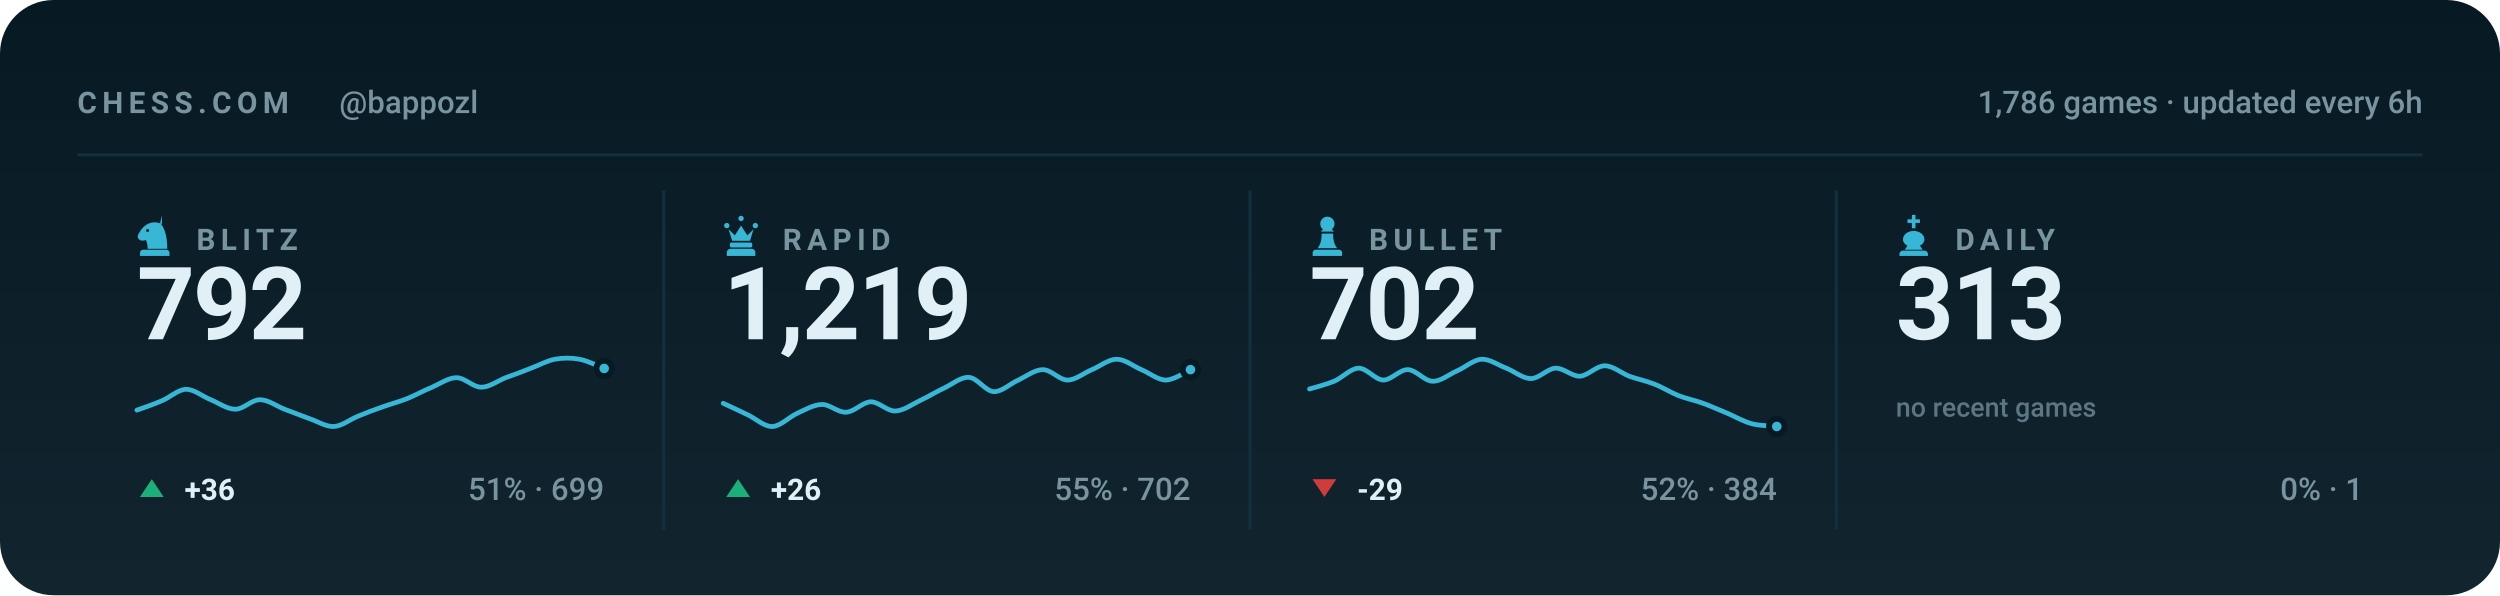
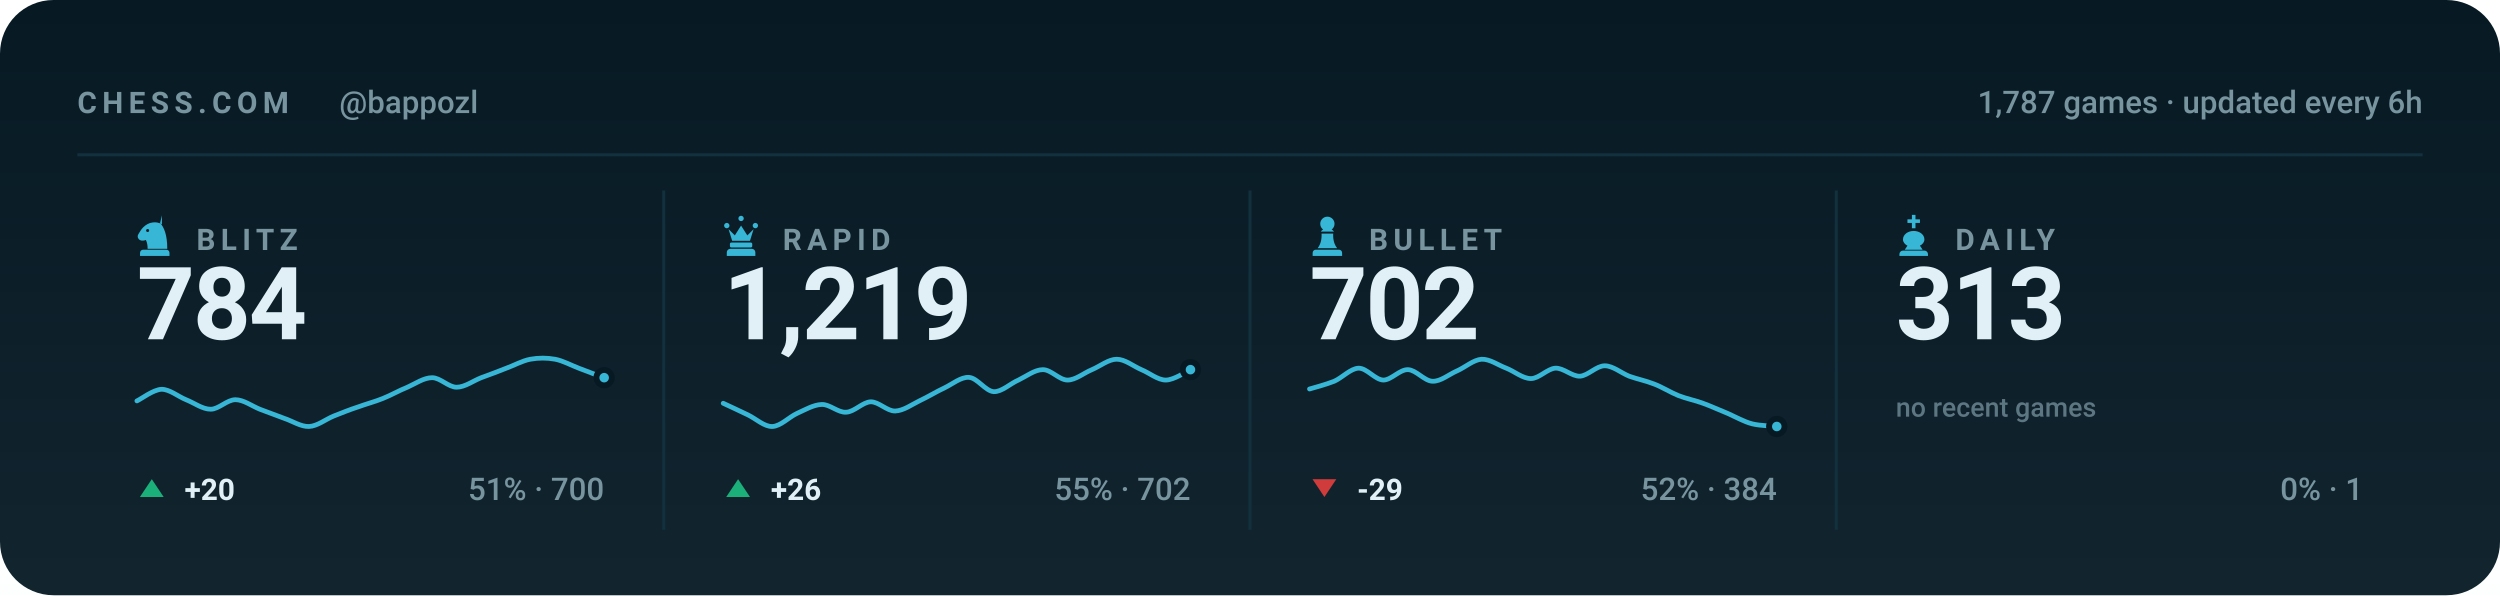
<svg xmlns="http://www.w3.org/2000/svg" viewBox="0 0 840 200" width="840" height="200" role="img" aria-label="Chess.com stats for bappozl across blitz, rapid, bullet and daily">
  <style>svg{font-family:-apple-system,BlinkMacSystemFont,'Segoe UI',Roboto,'Helvetica Neue',Arial,sans-serif}text{fill:#e0f0f6;white-space:pre}.bg{fill:#071a24}.acc{fill:#38b6d6}.win{fill:#1baf7a}.draw{fill:#8b8f96}.loss{fill:#d03b3b}.lbl{font-size:10px;font-weight:600;letter-spacing:.18em;fill:#77949f}.cap{font-size:10.5px;font-weight:500;fill:#77949f}.num{font-family:-apple-system,BlinkMacSystemFont,'Segoe UI',Roboto,'Helvetica Neue',Arial,sans-serif;font-weight:700;letter-spacing:-.02em}.tick{font-size:9px;font-weight:500;fill:#77949f;opacity:.75}.dl{font-size:10px;font-weight:600}.rule{stroke:#12303d;stroke-width:1;fill:none}.grid{stroke:#12303d;stroke-width:1;fill:none;opacity:.7}.ln{fill:none;stroke:#38b6d6;stroke-width:2;stroke-linecap:round;stroke-linejoin:round}.ring{stroke:#071a24;stroke-width:2}.hollow{fill:none;stroke-width:1.5}.sq{fill:#e0f0f6;opacity:.035}</style>
  <rect class="bg" width="840" height="200" rx="18" />
  <defs>
    <linearGradient id="gp" x1="0" y1="0" x2="0" y2="1">
      <stop offset="0" stop-color="#e0f0f6" stop-opacity="0" />
      <stop offset="1" stop-color="#e0f0f6" stop-opacity=".05" />
    </linearGradient>
  </defs>
  <rect width="840" height="200" fill="url(#gp)" />
  <text class="lbl" x="26" y="38">CHESS.COM</text>
  <text class="cap" x="114" y="38">@bappozl</text>
-   <text class="cap" x="814" y="38" text-anchor="end">1,786 games · updated every 6h</text>
+   <text class="cap" x="814" y="38" text-anchor="end">1,787 games · updated every 6h</text>
  <line class="rule" x1="26" y1="52" x2="814" y2="52" />
  <g class="acc" transform="translate(44.5,71.6) scale(0.15)">
    <path fill-rule="evenodd" d="M66 5l-4 17c9 10 16 27 16 58H34c0-8-1-14-4-20-6 3-13 2-16-2-3-3-3-8 0-12 3-5 6-10 10-14 6-6 13-10 21-11 7-1 14 0 21 4zM37.4 39a3.4 3.4 0 1 0-6.8 0 3.4 3.4 0 1 0 6.8 0zM24 82h52c3.9 0 7 3.1 7 7v7H17v-7c0-3.9 3.1-7 7-7z" />
  </g>
  <text class="lbl" x="66" y="84">BLITZ</text>
-   <text class="num" x="46" y="114" style="font-size:34px">792</text>
-   <path class="ln" style="stroke-width:1.6" d="M46.0 137.8C47.4 137.3 51.5 135.9 54.3 134.7C57.0 133.6 59.8 130.9 62.5 130.8C65.3 130.8 68.0 133.2 70.8 134.3C73.5 135.4 76.3 137.5 79.1 137.5C81.8 137.5 84.6 134.3 87.3 134.3C90.1 134.3 92.8 136.4 95.6 137.5C98.3 138.5 101.1 139.6 103.8 140.6C106.6 141.5 109.4 143.4 112.1 143.3C114.9 143.2 117.6 140.9 120.4 139.8C123.1 138.7 125.9 137.6 128.6 136.7C131.4 135.7 134.1 135.0 136.9 133.9C139.6 132.8 142.4 131.2 145.2 130.1C147.9 128.9 150.7 126.9 153.4 126.9C156.2 126.9 158.9 130.1 161.7 130.1C164.4 130.1 167.2 128.0 169.9 126.9C172.7 125.9 175.5 124.9 178.2 123.8C181.0 122.8 183.7 121.2 186.5 120.7C189.2 120.2 192.0 120.2 194.7 120.7C197.5 121.2 201.6 123.3 203.0 123.8" />
-   <circle class="acc ring" cx="203.0" cy="123.8" r="2.6" />
+   <text class="num" x="46" y="114" style="font-size:34px">784</text>
+   <path class="ln" style="stroke-width:1.6" d="M46.0 134.7C47.4 134.1 51.5 130.9 54.3 130.8C57.0 130.8 59.8 133.2 62.5 134.3C65.3 135.4 68.0 137.5 70.8 137.5C73.5 137.5 76.3 134.3 79.1 134.3C81.8 134.3 84.6 136.4 87.3 137.5C90.1 138.5 92.8 139.6 95.6 140.6C98.3 141.5 101.1 143.4 103.8 143.3C106.6 143.2 109.4 140.9 112.1 139.8C114.9 138.7 117.6 137.6 120.4 136.7C123.1 135.7 125.9 135.0 128.6 133.9C131.4 132.8 134.1 131.2 136.9 130.1C139.6 128.9 142.4 126.9 145.2 126.9C147.9 126.9 150.7 130.1 153.4 130.1C156.2 130.1 158.9 128.0 161.7 126.9C164.4 125.9 167.2 124.9 169.9 123.8C172.7 122.8 175.5 121.2 178.2 120.7C181.0 120.2 183.7 120.2 186.5 120.7C189.2 121.2 192.0 122.8 194.7 123.8C197.5 124.9 201.6 126.4 203.0 126.9" />
+   <circle class="acc ring" cx="203.0" cy="126.9" r="2.6" />
  <path fill="#1baf7a" d="M51 161L55 167H47Z" />
-   <text class="dl" x="62" y="168" fill="#1baf7a">+36</text>
-   <text class="cap" x="203" y="168" text-anchor="end">51% · 699</text>
+   <text class="dl" x="62" y="168" fill="#1baf7a">+20</text>
+   <text class="cap" x="203" y="168" text-anchor="end">51% · 700</text>
  <line class="rule" x1="223.0" y1="64" x2="223.0" y2="178" />
  <g class="acc" transform="translate(241.5,71.6) scale(0.15)">
    <path d="M18 22a6 6 0 1 1 0 12 6 6 0 0 1 0-12zm64 0a6 6 0 1 1 0 12 6 6 0 0 1 0-12zM50 6a6 6 0 1 1 0 12 6 6 0 0 1 0-12zM22 36l8 26h40l8-26-14 14-14-22-14 22zM28 66h44c1.6 0 3 1.3 3 3v5c0 1.6-1.4 3-3 3H28c-1.6 0-3-1.4-3-3v-5c0-1.7 1.4-3 3-3zM26 80h48c4.4 0 8 3.6 8 8v8H18v-8c0-4.4 3.6-8 8-8z" />
  </g>
  <text class="lbl" x="263" y="84">RAPID</text>
  <text class="num" x="243" y="114" style="font-size:34px">1,219</text>
  <path class="ln" style="stroke-width:1.6" d="M243.0 135.5C244.4 136.1 248.5 138.1 251.3 139.4C254.0 140.7 256.8 143.4 259.5 143.3C262.3 143.2 265.0 140.2 267.8 138.9C270.5 137.7 273.3 136.0 276.1 135.9C278.8 135.8 281.6 138.7 284.3 138.5C287.1 138.4 289.8 135.1 292.6 135.0C295.3 135.0 298.1 138.2 300.8 138.1C303.6 138.0 306.4 135.9 309.1 134.6C311.9 133.3 314.6 131.6 317.4 130.3C320.1 129.0 322.9 126.6 325.6 126.8C328.4 127.0 331.1 131.4 333.9 131.6C336.6 131.7 339.4 128.9 342.2 127.7C344.9 126.4 347.7 124.2 350.4 124.2C353.2 124.2 355.9 127.7 358.7 127.7C361.4 127.7 364.2 125.3 366.9 124.2C369.7 123.0 372.5 120.7 375.2 120.7C378.0 120.7 380.7 123.0 383.5 124.2C386.2 125.3 389.0 127.7 391.7 127.7C394.5 127.7 398.6 124.8 400.0 124.2" />
  <circle class="acc ring" cx="400.0" cy="124.2" r="2.6" />
  <path fill="#1baf7a" d="M248 161L252 167H244Z" />
  <text class="dl" x="259" y="168" fill="#1baf7a">+26</text>
  <text class="cap" x="400" y="168" text-anchor="end">55% · 702</text>
  <line class="rule" x1="420.0" y1="64" x2="420.0" y2="178" />
  <g class="acc" transform="translate(438.5,71.6) scale(0.15)">
    <path d="M50 8c-8.8 0-16 7.2-16 16 0 5.2 2.5 9.9 6.4 12.8-2.1 1.2-3.9 2.8-5.3 4.7h29.8c-1.4-1.9-3.2-3.5-5.3-4.7C63.5 33.9 66 29.2 66 24c0-8.8-7.2-16-16-16zM37 46c.6 13.6-2.4 24.5-9 32.7h44c-6.6-8.2-9.6-19.1-9-32.7H37zM24 82h52c3.9 0 7 3.1 7 7v7H17v-7c0-3.9 3.1-7 7-7z" />
  </g>
  <text class="lbl" x="460" y="84">BULLET</text>
  <text class="num" x="440" y="114" style="font-size:34px">702</text>
  <path class="ln" style="stroke-width:1.6" d="M440.0 130.7C441.4 130.3 445.5 129.2 448.3 128.1C451.0 126.9 453.8 123.8 456.5 123.7C459.3 123.7 462.0 127.6 464.8 127.7C467.5 127.7 470.3 124.1 473.1 124.2C475.8 124.3 478.6 128.0 481.3 128.1C484.1 128.2 486.8 125.8 489.6 124.6C492.3 123.4 495.1 120.9 497.8 120.7C500.6 120.6 503.4 122.7 506.1 123.7C508.9 124.8 511.6 127.2 514.4 127.2C517.1 127.2 519.9 123.9 522.6 123.7C525.4 123.6 528.1 126.5 530.9 126.4C533.6 126.2 536.4 122.9 539.2 122.9C541.9 122.9 544.7 125.3 547.4 126.4C550.2 127.4 552.9 127.9 555.7 129.0C558.4 130.0 561.2 131.8 563.9 132.9C566.7 134.0 569.5 134.5 572.2 135.5C575.0 136.5 577.7 137.8 580.5 138.9C583.2 140.1 586.0 141.7 588.7 142.4C591.5 143.1 595.6 143.1 597.0 143.3" />
  <circle class="acc ring" cx="597.0" cy="143.3" r="2.6" />
  <path fill="#d03b3b" d="M445 167L449 161H441Z" />
  <text class="dl" x="456" y="168" fill="#d03b3b">-29</text>
  <text class="cap" x="597" y="168" text-anchor="end">52% · 384</text>
  <line class="rule" x1="617.0" y1="64" x2="617.0" y2="178" />
  <g class="acc" transform="translate(635.5,71.6) scale(0.15)">
    <path d="M46 4h8v10h10v8H54v12h-8V22H36v-8h10V4zM50 40c-13 0-24 8-24 19 0 6 4 11 10 14l-6 9h40l-6-9c6-3 10-8 10-14 0-11-11-19-24-19zM26 84h48c4.4 0 8 3.6 8 8v4H18v-4c0-4.4 3.6-8 8-8z" />
  </g>
  <text class="lbl" x="657" y="84">DAILY</text>
  <text class="num" x="637" y="114" style="font-size:34px">313</text>
  <text class="tick" x="637" y="140">no recent games</text>
  <text class="cap" x="794" y="168" text-anchor="end">0% · 1</text>
</svg>
